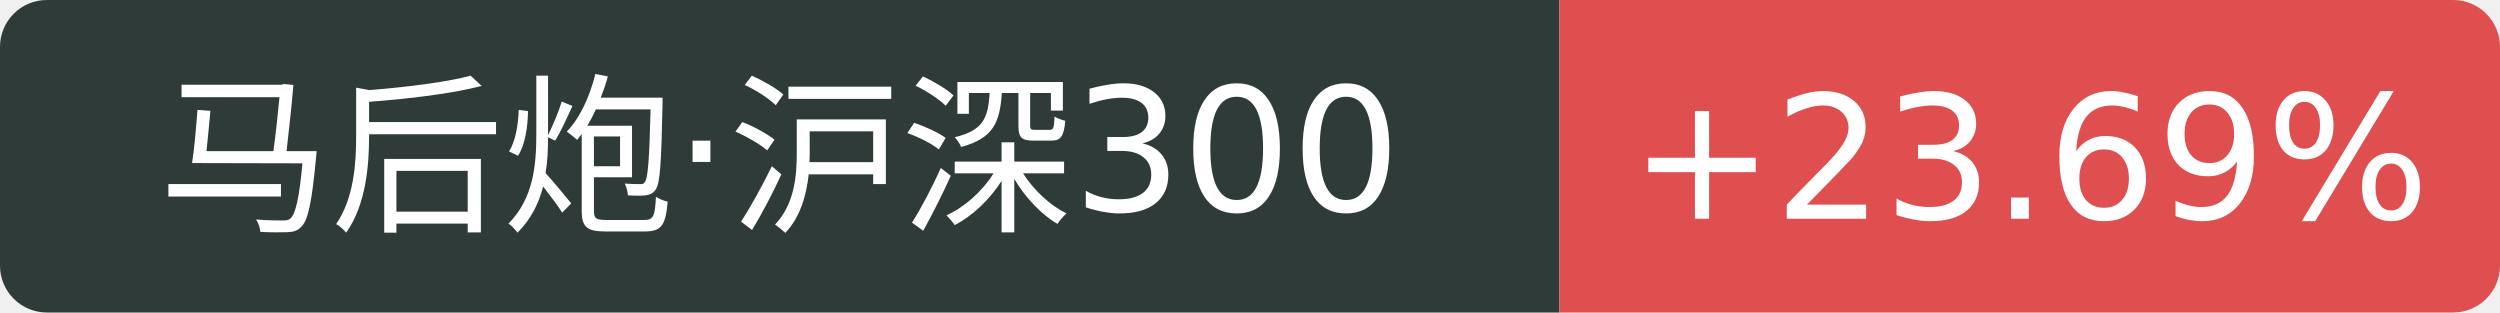
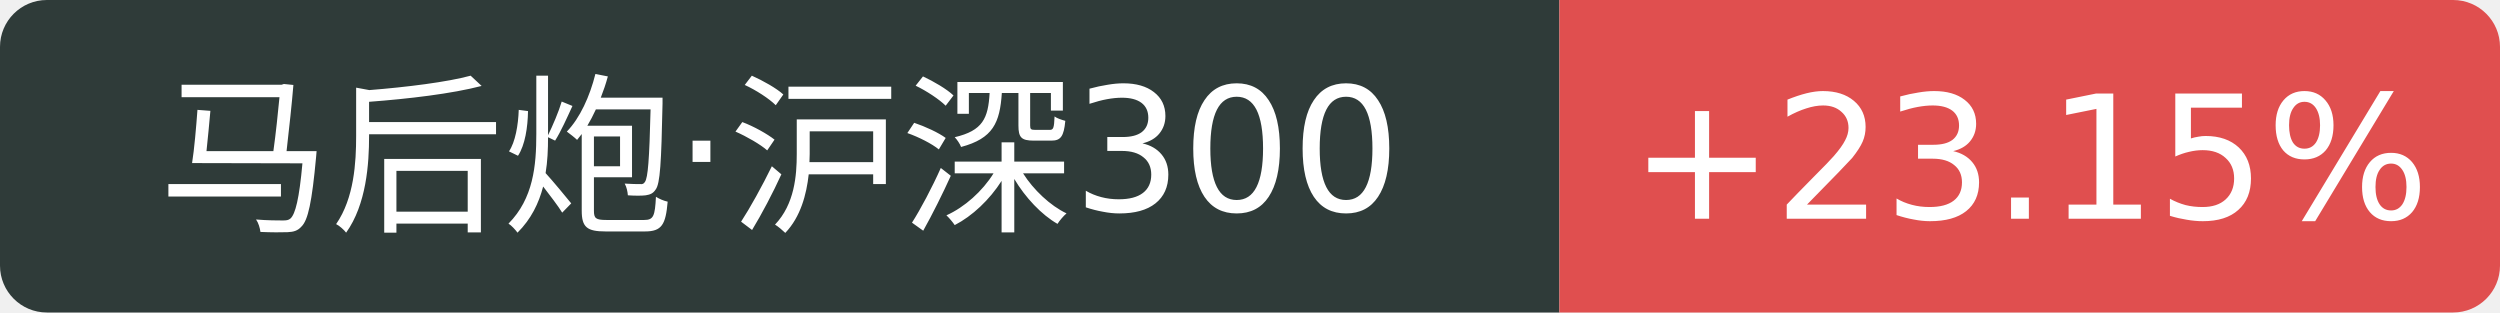
<svg xmlns="http://www.w3.org/2000/svg" width="160" height="20">
  <path d="M3 0 h96.8 v20 h-96.8 a3 3 0 0 1 -3 -3 v-14 a3 3 0 0 1 3 -3 Z" fill="#2f3b39" />
  <path d="M99.8 0 h57.2 a3 3 0 0 1 3 3 v14 a3 3 0 0 1 -3 3 h-57.2 v-20 Z" fill="#e04f4f" />
  <text x="49.9" y="14" fill="#fff" text-anchor="middle" font-family="Verdana,DejaVu Sans,Geneva,sans-serif" font-size="11">马后炮·沪深300</text>
-   <text x="129.9" y="14" fill="#fff" text-anchor="middle" font-family="Verdana,DejaVu Sans,Geneva,sans-serif" font-size="11">+23.69%</text>
+   <text x="129.9" y="14" fill="#fff" text-anchor="middle" font-family="Verdana,DejaVu Sans,Geneva,sans-serif" font-size="11">+23.15%</text>
</svg>
